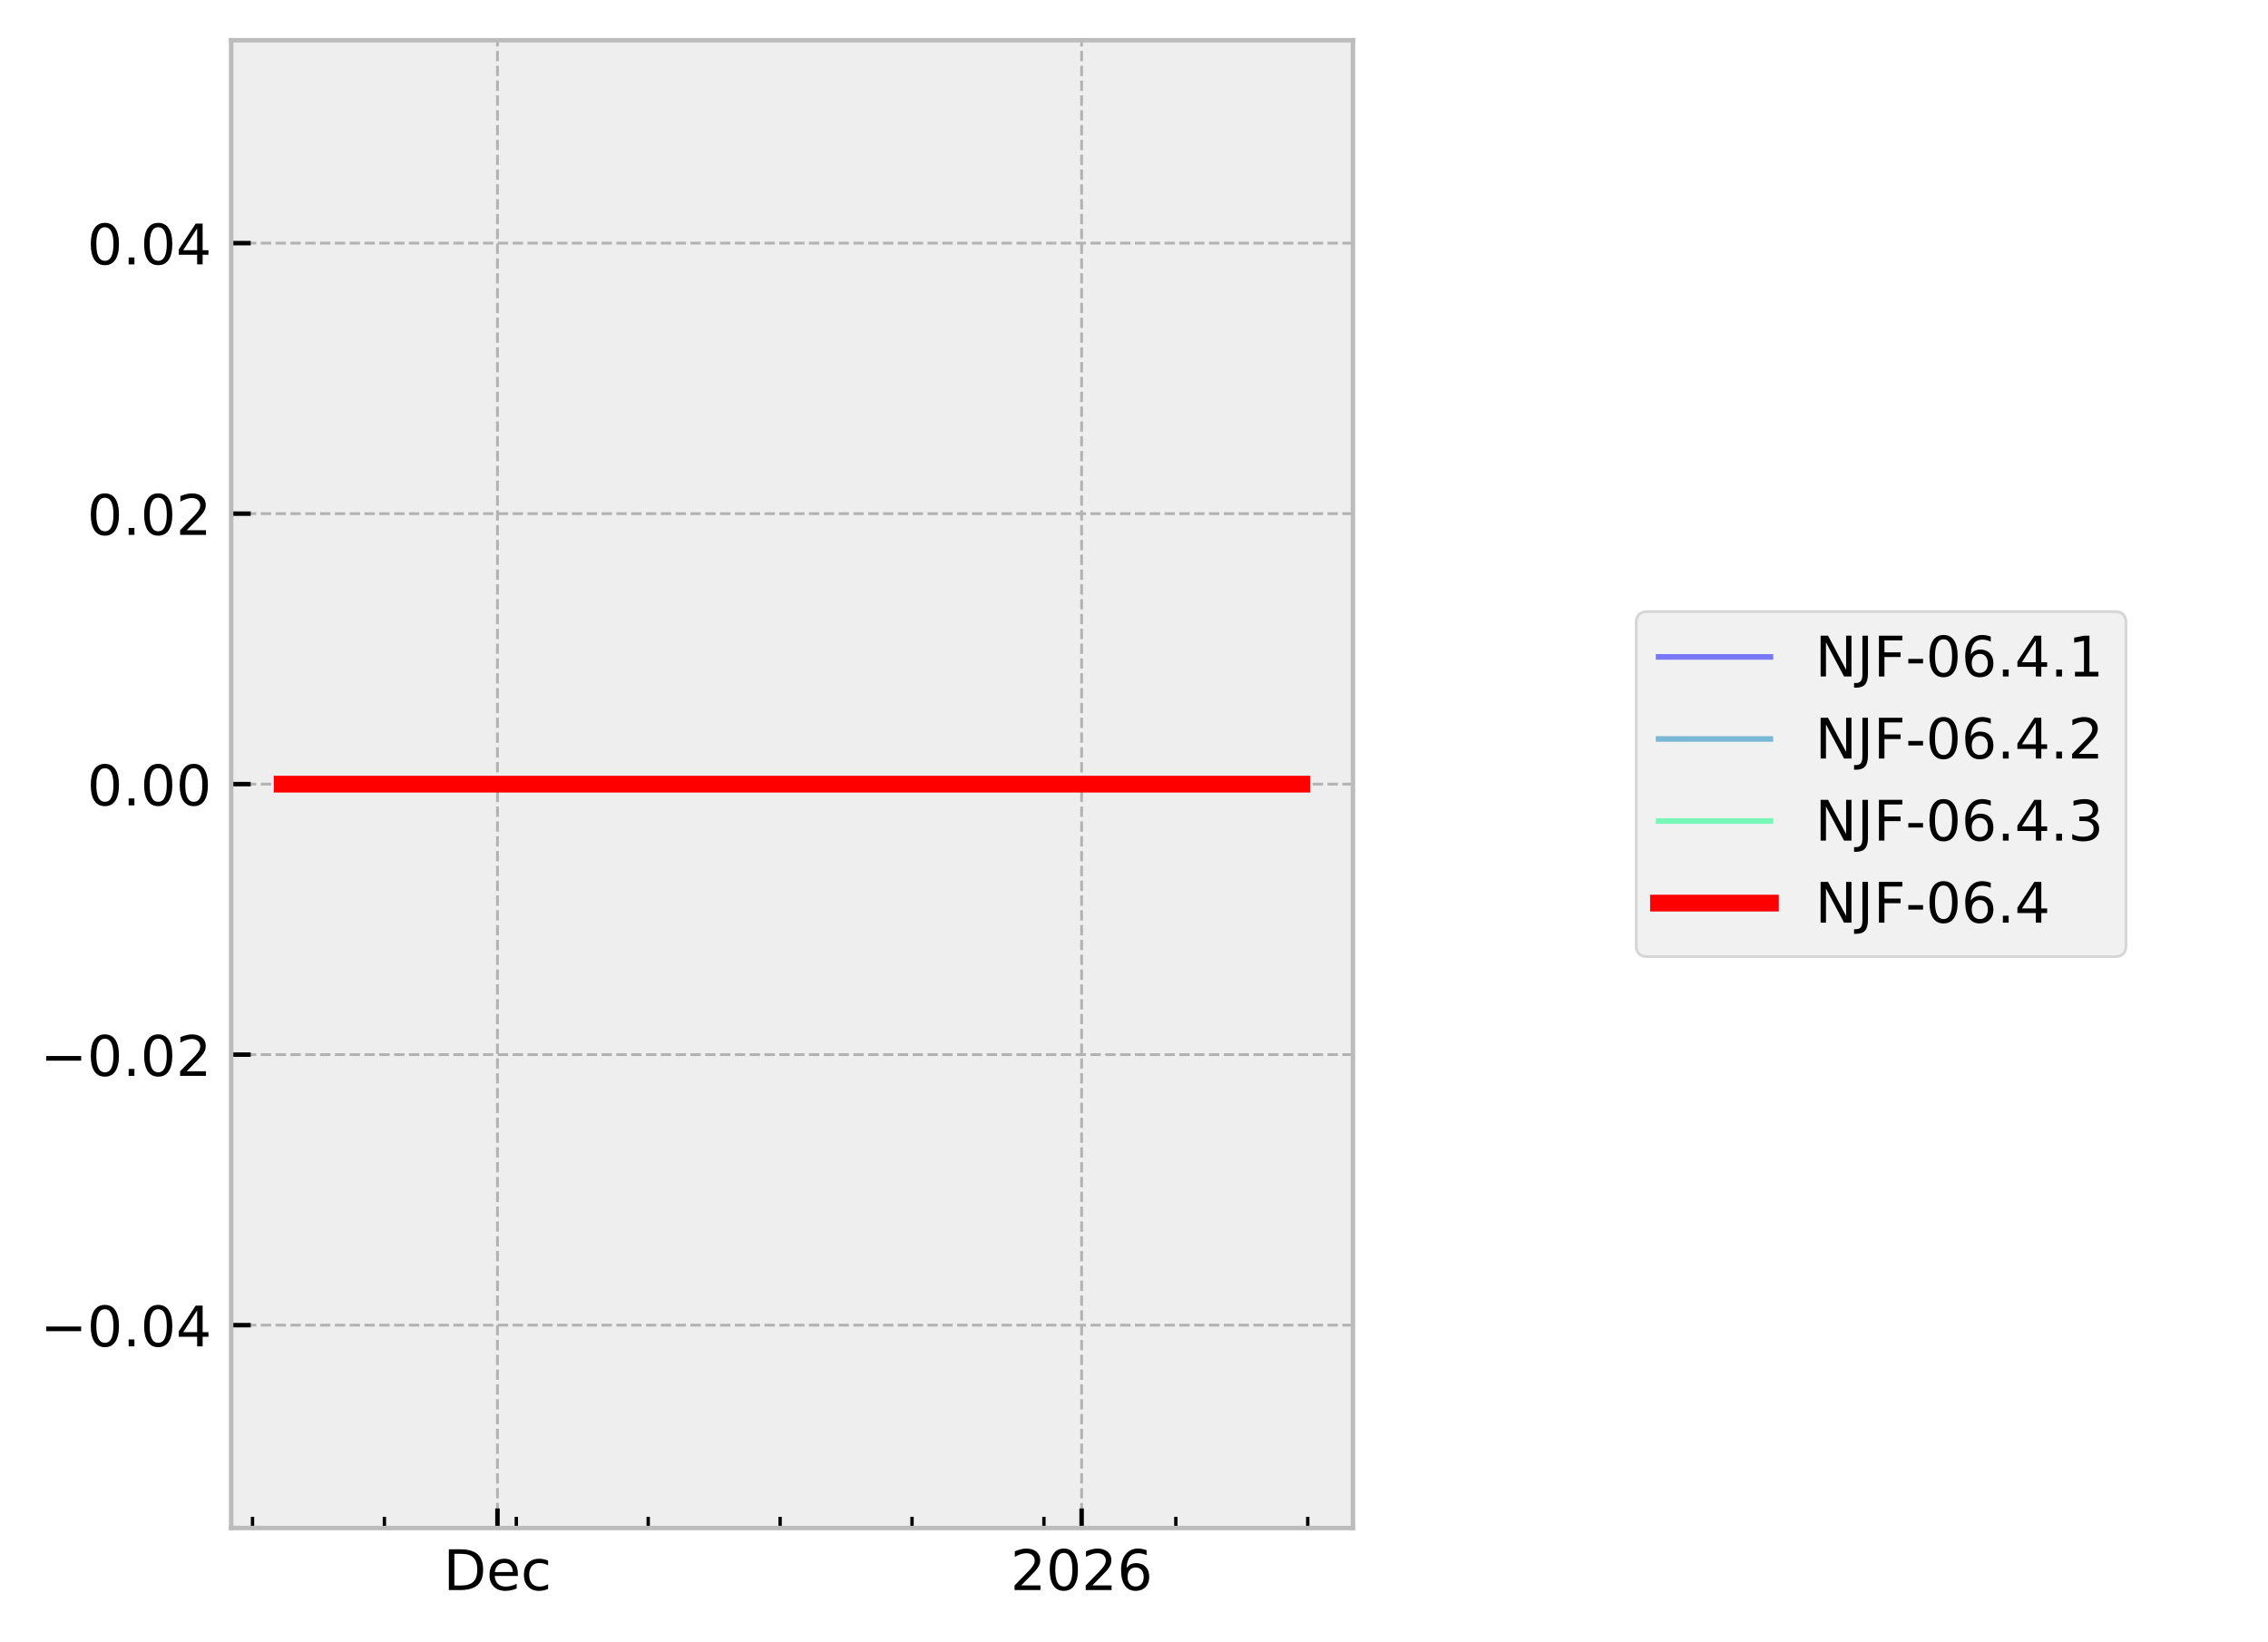
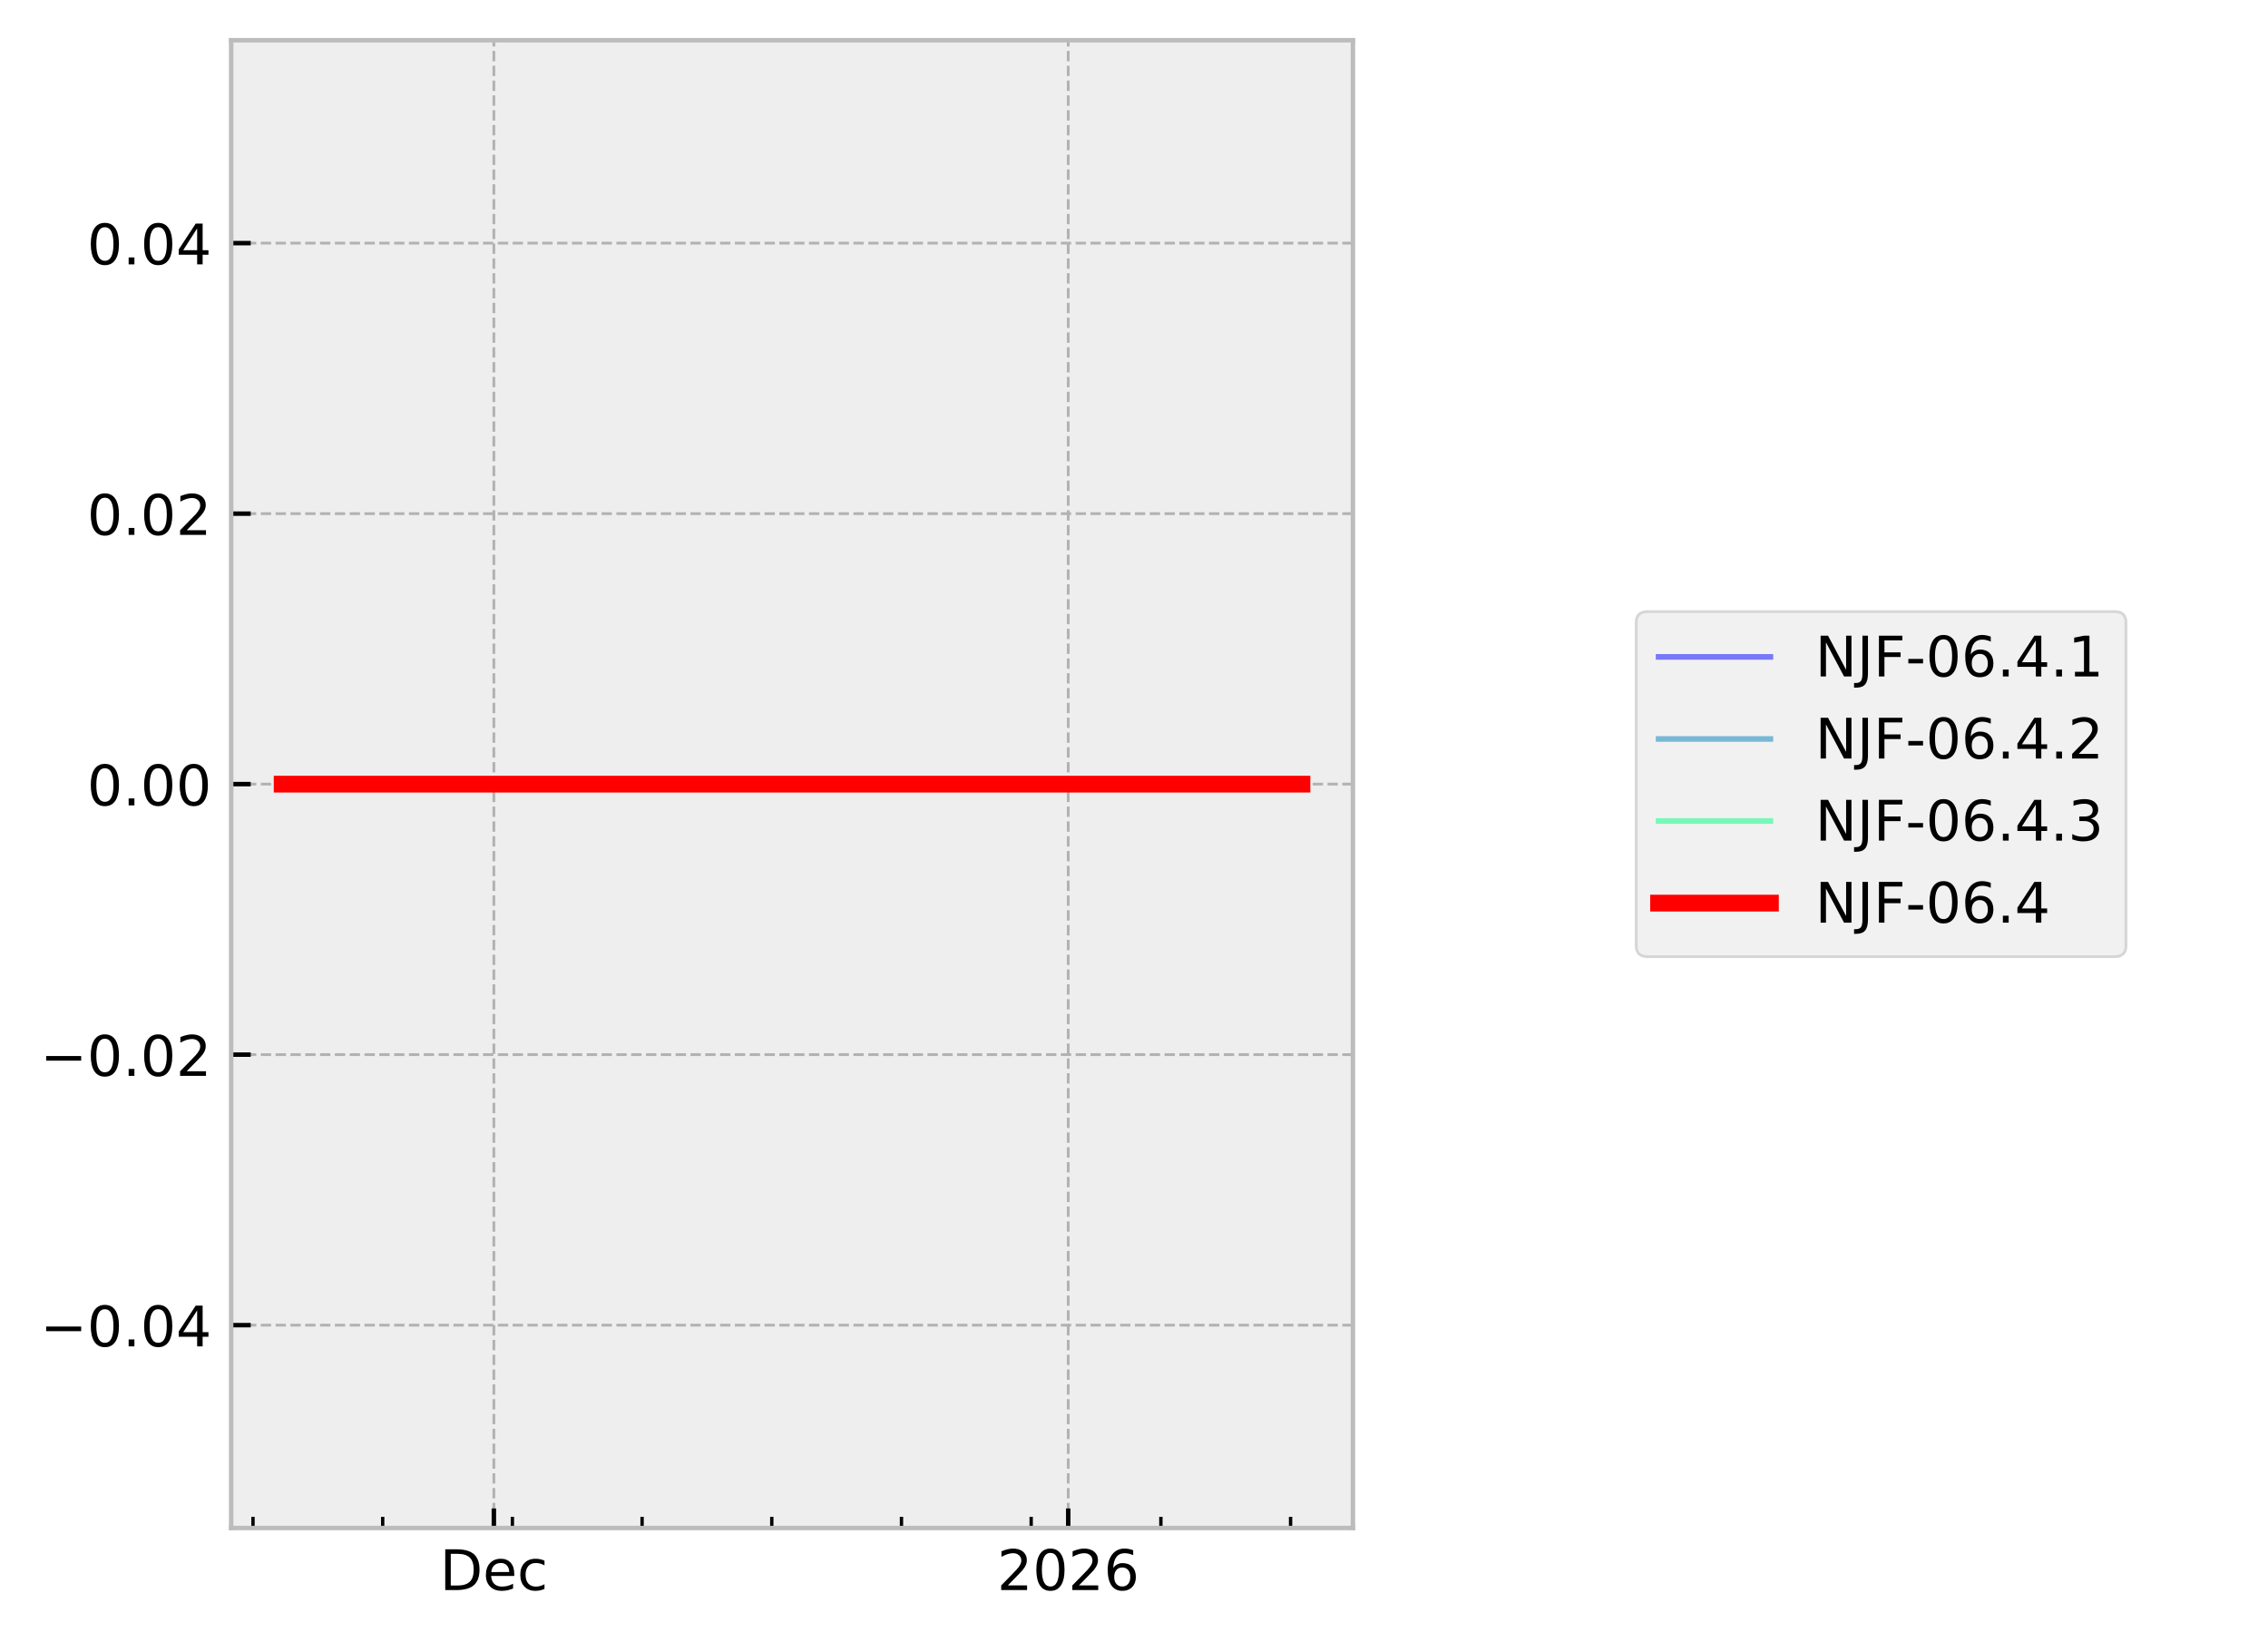
<svg xmlns="http://www.w3.org/2000/svg" xmlns:xlink="http://www.w3.org/1999/xlink" width="405.665pt" height="293.69pt" viewBox="0 0 405.665 293.69" version="1.1">
  <defs>
    <style type="text/css">*{stroke-linejoin: round; stroke-linecap: butt}</style>
  </defs>
  <g id="figure_1">
    <g id="patch_1">
      <path d="M 0 293.69  L 405.665 293.69  L 405.665 0  L 0 0  z " style="fill: #ffffff" />
    </g>
    <g id="axes_1">
      <g id="patch_2">
        <path d="M 41.345 273.312  L 241.991 273.312  L 241.991 7.2  L 41.345 7.2  z " style="fill: #eeeeee" />
      </g>
      <g id="matplotlib.axis_1">
        <g id="xtick_1">
          <g id="line2d_1">
-             <path d="M 88.979 273.312  L 88.979 7.2  " clip-path="url(#p37aa345735)" style="fill: none; stroke-dasharray: 1.85,0.8; stroke-dashoffset: 0; stroke: #b2b2b2; stroke-width: 0.5" />
+             <path d="M 88.334 273.312  L 88.334 7.2  " clip-path="url(#p06200a5611)" style="fill: none; stroke-dasharray: 1.85,0.8; stroke-dashoffset: 0; stroke: #b2b2b2; stroke-width: 0.5" />
          </g>
          <g id="line2d_2">
            <defs>
-               <path id="m0edf7dc40d" d="M 0 0  L 0 -3.5  " style="stroke: #000000; stroke-width: 0.8" />
-             </defs>
-             <g>
-               <use xlink:href="#m0edf7dc40d" x="88.979" y="273.312" style="stroke: #000000; stroke-width: 0.8" />
+               <path id="me03c95b00a" d="M 0 0  L 0 -3.5  " style="stroke: #000000; stroke-width: 0.8" />
+             </defs>
+             <g>
+               <use xlink:href="#me03c95b00a" x="88.334" y="273.312" style="stroke: #000000; stroke-width: 0.8" />
            </g>
          </g>
          <g id="text_1">
-             <g transform="translate(79.3029 284.4104) scale(0.1 -0.1)">
+             <g transform="translate(78.65829 284.4104) scale(0.1 -0.1)">
              <defs>
                <path id="DejaVuSans-44" d="M 1259 4147  L 1259 519  L 2022 519  Q 2988 519 3436 956  Q 3884 1394 3884 2338  Q 3884 3275 3436 3711  Q 2988 4147 2022 4147  L 1259 4147  z M 628 4666  L 1925 4666  Q 3281 4666 3915 4102  Q 4550 3538 4550 2338  Q 4550 1131 3912 565  Q 3275 0 1925 0  L 628 0  L 628 4666  z " transform="scale(0.015625)" />
                <path id="DejaVuSans-65" d="M 3597 1894  L 3597 1613  L 953 1613  Q 991 1019 1311 708  Q 1631 397 2203 397  Q 2534 397 2845 478  Q 3156 559 3463 722  L 3463 178  Q 3153 47 2828 -22  Q 2503 -91 2169 -91  Q 1331 -91 842 396  Q 353 884 353 1716  Q 353 2575 817 3079  Q 1281 3584 2069 3584  Q 2775 3584 3186 3129  Q 3597 2675 3597 1894  z M 3022 2063  Q 3016 2534 2758 2815  Q 2500 3097 2075 3097  Q 1594 3097 1305 2825  Q 1016 2553 972 2059  L 3022 2063  z " transform="scale(0.015625)" />
                <path id="DejaVuSans-63" d="M 3122 3366  L 3122 2828  Q 2878 2963 2633 3030  Q 2388 3097 2138 3097  Q 1578 3097 1268 2742  Q 959 2388 959 1747  Q 959 1106 1268 751  Q 1578 397 2138 397  Q 2388 397 2633 464  Q 2878 531 3122 666  L 3122 134  Q 2881 22 2623 -34  Q 2366 -91 2075 -91  Q 1284 -91 818 406  Q 353 903 353 1747  Q 353 2603 823 3093  Q 1294 3584 2113 3584  Q 2378 3584 2631 3529  Q 2884 3475 3122 3366  z " transform="scale(0.015625)" />
              </defs>
              <use xlink:href="#DejaVuSans-44" />
              <use xlink:href="#DejaVuSans-65" transform="translate(77.00195 0)" />
              <use xlink:href="#DejaVuSans-63" transform="translate(138.5254 0)" />
            </g>
          </g>
        </g>
        <g id="xtick_2">
          <g id="line2d_3">
-             <path d="M 193.463 273.312  L 193.463 7.2  " clip-path="url(#p37aa345735)" style="fill: none; stroke-dasharray: 1.85,0.8; stroke-dashoffset: 0; stroke: #b2b2b2; stroke-width: 0.5" />
+             <path d="M 191.069 273.312  L 191.069 7.2  " clip-path="url(#p06200a5611)" style="fill: none; stroke-dasharray: 1.85,0.8; stroke-dashoffset: 0; stroke: #b2b2b2; stroke-width: 0.5" />
          </g>
          <g id="line2d_4">
            <g>
-               <use xlink:href="#m0edf7dc40d" x="193.463" y="273.312" style="stroke: #000000; stroke-width: 0.8" />
+               <use xlink:href="#me03c95b00a" x="191.069" y="273.312" style="stroke: #000000; stroke-width: 0.8" />
            </g>
          </g>
          <g id="text_2">
-             <g transform="translate(180.7379 284.4104) scale(0.1 -0.1)">
+             <g transform="translate(178.3445 284.4104) scale(0.1 -0.1)">
              <defs>
                <path id="DejaVuSans-32" d="M 1228 531  L 3431 531  L 3431 0  L 469 0  L 469 531  Q 828 903 1448 1529  Q 2069 2156 2228 2338  Q 2531 2678 2651 2914  Q 2772 3150 2772 3378  Q 2772 3750 2511 3984  Q 2250 4219 1831 4219  Q 1534 4219 1204 4116  Q 875 4013 500 3803  L 500 4441  Q 881 4594 1212 4672  Q 1544 4750 1819 4750  Q 2544 4750 2975 4387  Q 3406 4025 3406 3419  Q 3406 3131 3298 2873  Q 3191 2616 2906 2266  Q 2828 2175 2409 1742  Q 1991 1309 1228 531  z " transform="scale(0.015625)" />
                <path id="DejaVuSans-30" d="M 2034 4250  Q 1547 4250 1301 3770  Q 1056 3291 1056 2328  Q 1056 1369 1301 889  Q 1547 409 2034 409  Q 2525 409 2770 889  Q 3016 1369 3016 2328  Q 3016 3291 2770 3770  Q 2525 4250 2034 4250  z M 2034 4750  Q 2819 4750 3233 4129  Q 3647 3509 3647 2328  Q 3647 1150 3233 529  Q 2819 -91 2034 -91  Q 1250 -91 836 529  Q 422 1150 422 2328  Q 422 3509 836 4129  Q 1250 4750 2034 4750  z " transform="scale(0.015625)" />
                <path id="DejaVuSans-36" d="M 2113 2584  Q 1688 2584 1439 2293  Q 1191 2003 1191 1497  Q 1191 994 1439 701  Q 1688 409 2113 409  Q 2538 409 2786 701  Q 3034 994 3034 1497  Q 3034 2003 2786 2293  Q 2538 2584 2113 2584  z M 3366 4563  L 3366 3988  Q 3128 4100 2886 4159  Q 2644 4219 2406 4219  Q 1781 4219 1451 3797  Q 1122 3375 1075 2522  Q 1259 2794 1537 2939  Q 1816 3084 2150 3084  Q 2853 3084 3261 2657  Q 3669 2231 3669 1497  Q 3669 778 3244 343  Q 2819 -91 2113 -91  Q 1303 -91 875 529  Q 447 1150 447 2328  Q 447 3434 972 4092  Q 1497 4750 2381 4750  Q 2619 4750 2861 4703  Q 3103 4656 3366 4563  z " transform="scale(0.015625)" />
              </defs>
              <use xlink:href="#DejaVuSans-32" />
              <use xlink:href="#DejaVuSans-30" transform="translate(63.62305 0)" />
              <use xlink:href="#DejaVuSans-32" transform="translate(127.2461 0)" />
              <use xlink:href="#DejaVuSans-36" transform="translate(190.8691 0)" />
            </g>
          </g>
        </g>
        <g id="xtick_3">
          <g id="line2d_5">
            <defs>
-               <path id="mfc08ae0976" d="M 0 0  L 0 -2  " style="stroke: #000000; stroke-width: 0.6" />
-             </defs>
-             <g>
-               <use xlink:href="#mfc08ae0976" x="45.163" y="273.312" style="stroke: #000000; stroke-width: 0.6" />
+               <path id="mdd3e01e550" d="M 0 0  L 0 -2  " style="stroke: #000000; stroke-width: 0.6" />
+             </defs>
+             <g>
+               <use xlink:href="#mdd3e01e550" x="45.251" y="273.312" style="stroke: #000000; stroke-width: 0.6" />
            </g>
          </g>
        </g>
        <g id="xtick_4">
          <g id="line2d_6">
            <g>
-               <use xlink:href="#mfc08ae0976" x="68.756" y="273.312" style="stroke: #000000; stroke-width: 0.6" />
+               <use xlink:href="#mdd3e01e550" x="68.45" y="273.312" style="stroke: #000000; stroke-width: 0.6" />
            </g>
          </g>
        </g>
        <g id="xtick_5">
          <g id="line2d_7">
            <g>
-               <use xlink:href="#mfc08ae0976" x="92.349" y="273.312" style="stroke: #000000; stroke-width: 0.6" />
+               <use xlink:href="#mdd3e01e550" x="91.648" y="273.312" style="stroke: #000000; stroke-width: 0.6" />
            </g>
          </g>
        </g>
        <g id="xtick_6">
          <g id="line2d_8">
            <g>
-               <use xlink:href="#mfc08ae0976" x="115.942" y="273.312" style="stroke: #000000; stroke-width: 0.6" />
+               <use xlink:href="#mdd3e01e550" x="114.846" y="273.312" style="stroke: #000000; stroke-width: 0.6" />
            </g>
          </g>
        </g>
        <g id="xtick_7">
          <g id="line2d_9">
            <g>
-               <use xlink:href="#mfc08ae0976" x="139.536" y="273.312" style="stroke: #000000; stroke-width: 0.6" />
+               <use xlink:href="#mdd3e01e550" x="138.045" y="273.312" style="stroke: #000000; stroke-width: 0.6" />
            </g>
          </g>
        </g>
        <g id="xtick_8">
          <g id="line2d_10">
            <g>
-               <use xlink:href="#mfc08ae0976" x="163.129" y="273.312" style="stroke: #000000; stroke-width: 0.6" />
+               <use xlink:href="#mdd3e01e550" x="161.243" y="273.312" style="stroke: #000000; stroke-width: 0.6" />
            </g>
          </g>
        </g>
        <g id="xtick_9">
          <g id="line2d_11">
            <g>
-               <use xlink:href="#mfc08ae0976" x="186.722" y="273.312" style="stroke: #000000; stroke-width: 0.6" />
+               <use xlink:href="#mdd3e01e550" x="184.441" y="273.312" style="stroke: #000000; stroke-width: 0.6" />
            </g>
          </g>
        </g>
        <g id="xtick_10">
          <g id="line2d_12">
            <g>
-               <use xlink:href="#mfc08ae0976" x="210.315" y="273.312" style="stroke: #000000; stroke-width: 0.6" />
+               <use xlink:href="#mdd3e01e550" x="207.64" y="273.312" style="stroke: #000000; stroke-width: 0.6" />
            </g>
          </g>
        </g>
        <g id="xtick_11">
          <g id="line2d_13">
            <g>
-               <use xlink:href="#mfc08ae0976" x="233.908" y="273.312" style="stroke: #000000; stroke-width: 0.6" />
+               <use xlink:href="#mdd3e01e550" x="230.838" y="273.312" style="stroke: #000000; stroke-width: 0.6" />
            </g>
          </g>
        </g>
      </g>
      <g id="matplotlib.axis_2">
        <g id="ytick_1">
          <g id="line2d_14">
-             <path d="M 41.345 237.024  L 241.991 237.024  " clip-path="url(#p37aa345735)" style="fill: none; stroke-dasharray: 1.85,0.8; stroke-dashoffset: 0; stroke: #b2b2b2; stroke-width: 0.5" />
+             <path d="M 41.345 237.024  L 241.991 237.024  " clip-path="url(#p06200a5611)" style="fill: none; stroke-dasharray: 1.85,0.8; stroke-dashoffset: 0; stroke: #b2b2b2; stroke-width: 0.5" />
          </g>
          <g id="line2d_15">
            <defs>
-               <path id="m4ae39eddc2" d="M 0 0  L 3.5 0  " style="stroke: #000000; stroke-width: 0.8" />
-             </defs>
-             <g>
-               <use xlink:href="#m4ae39eddc2" x="41.345" y="237.024" style="stroke: #000000; stroke-width: 0.8" />
+               <path id="m42490b8554" d="M 0 0  L 3.5 0  " style="stroke: #000000; stroke-width: 0.8" />
+             </defs>
+             <g>
+               <use xlink:href="#m42490b8554" x="41.345" y="237.024" style="stroke: #000000; stroke-width: 0.8" />
            </g>
          </g>
          <g id="text_3">
            <g transform="translate(7.2 240.8232) scale(0.1 -0.1)">
              <defs>
                <path id="DejaVuSans-2212" d="M 678 2272  L 4684 2272  L 4684 1741  L 678 1741  L 678 2272  z " transform="scale(0.015625)" />
                <path id="DejaVuSans-2e" d="M 684 794  L 1344 794  L 1344 0  L 684 0  L 684 794  z " transform="scale(0.015625)" />
                <path id="DejaVuSans-34" d="M 2419 4116  L 825 1625  L 2419 1625  L 2419 4116  z M 2253 4666  L 3047 4666  L 3047 1625  L 3713 1625  L 3713 1100  L 3047 1100  L 3047 0  L 2419 0  L 2419 1100  L 313 1100  L 313 1709  L 2253 4666  z " transform="scale(0.015625)" />
              </defs>
              <use xlink:href="#DejaVuSans-2212" />
              <use xlink:href="#DejaVuSans-30" transform="translate(83.78906 0)" />
              <use xlink:href="#DejaVuSans-2e" transform="translate(147.4121 0)" />
              <use xlink:href="#DejaVuSans-30" transform="translate(179.1992 0)" />
              <use xlink:href="#DejaVuSans-34" transform="translate(242.8223 0)" />
            </g>
          </g>
        </g>
        <g id="ytick_2">
          <g id="line2d_16">
-             <path d="M 41.345 188.64  L 241.991 188.64  " clip-path="url(#p37aa345735)" style="fill: none; stroke-dasharray: 1.85,0.8; stroke-dashoffset: 0; stroke: #b2b2b2; stroke-width: 0.5" />
+             <path d="M 41.345 188.64  L 241.991 188.64  " clip-path="url(#p06200a5611)" style="fill: none; stroke-dasharray: 1.85,0.8; stroke-dashoffset: 0; stroke: #b2b2b2; stroke-width: 0.5" />
          </g>
          <g id="line2d_17">
            <g>
-               <use xlink:href="#m4ae39eddc2" x="41.345" y="188.64" style="stroke: #000000; stroke-width: 0.8" />
+               <use xlink:href="#m42490b8554" x="41.345" y="188.64" style="stroke: #000000; stroke-width: 0.8" />
            </g>
          </g>
          <g id="text_4">
            <g transform="translate(7.2 192.4392) scale(0.1 -0.1)">
              <use xlink:href="#DejaVuSans-2212" />
              <use xlink:href="#DejaVuSans-30" transform="translate(83.78906 0)" />
              <use xlink:href="#DejaVuSans-2e" transform="translate(147.4121 0)" />
              <use xlink:href="#DejaVuSans-30" transform="translate(179.1992 0)" />
              <use xlink:href="#DejaVuSans-32" transform="translate(242.8223 0)" />
            </g>
          </g>
        </g>
        <g id="ytick_3">
          <g id="line2d_18">
-             <path d="M 41.345 140.256  L 241.991 140.256  " clip-path="url(#p37aa345735)" style="fill: none; stroke-dasharray: 1.85,0.8; stroke-dashoffset: 0; stroke: #b2b2b2; stroke-width: 0.5" />
+             <path d="M 41.345 140.256  L 241.991 140.256  " clip-path="url(#p06200a5611)" style="fill: none; stroke-dasharray: 1.85,0.8; stroke-dashoffset: 0; stroke: #b2b2b2; stroke-width: 0.5" />
          </g>
          <g id="line2d_19">
            <g>
-               <use xlink:href="#m4ae39eddc2" x="41.345" y="140.256" style="stroke: #000000; stroke-width: 0.8" />
+               <use xlink:href="#m42490b8554" x="41.345" y="140.256" style="stroke: #000000; stroke-width: 0.8" />
            </g>
          </g>
          <g id="text_5">
            <g transform="translate(15.57969 144.0552) scale(0.1 -0.1)">
              <use xlink:href="#DejaVuSans-30" />
              <use xlink:href="#DejaVuSans-2e" transform="translate(63.62305 0)" />
              <use xlink:href="#DejaVuSans-30" transform="translate(95.41016 0)" />
              <use xlink:href="#DejaVuSans-30" transform="translate(159.0332 0)" />
            </g>
          </g>
        </g>
        <g id="ytick_4">
          <g id="line2d_20">
-             <path d="M 41.345 91.872  L 241.991 91.872  " clip-path="url(#p37aa345735)" style="fill: none; stroke-dasharray: 1.85,0.8; stroke-dashoffset: 0; stroke: #b2b2b2; stroke-width: 0.5" />
+             <path d="M 41.345 91.872  L 241.991 91.872  " clip-path="url(#p06200a5611)" style="fill: none; stroke-dasharray: 1.85,0.8; stroke-dashoffset: 0; stroke: #b2b2b2; stroke-width: 0.5" />
          </g>
          <g id="line2d_21">
            <g>
-               <use xlink:href="#m4ae39eddc2" x="41.345" y="91.872" style="stroke: #000000; stroke-width: 0.8" />
+               <use xlink:href="#m42490b8554" x="41.345" y="91.872" style="stroke: #000000; stroke-width: 0.8" />
            </g>
          </g>
          <g id="text_6">
            <g transform="translate(15.57969 95.67122) scale(0.1 -0.1)">
              <use xlink:href="#DejaVuSans-30" />
              <use xlink:href="#DejaVuSans-2e" transform="translate(63.62305 0)" />
              <use xlink:href="#DejaVuSans-30" transform="translate(95.41016 0)" />
              <use xlink:href="#DejaVuSans-32" transform="translate(159.0332 0)" />
            </g>
          </g>
        </g>
        <g id="ytick_5">
          <g id="line2d_22">
-             <path d="M 41.345 43.488  L 241.991 43.488  " clip-path="url(#p37aa345735)" style="fill: none; stroke-dasharray: 1.85,0.8; stroke-dashoffset: 0; stroke: #b2b2b2; stroke-width: 0.5" />
+             <path d="M 41.345 43.488  L 241.991 43.488  " clip-path="url(#p06200a5611)" style="fill: none; stroke-dasharray: 1.85,0.8; stroke-dashoffset: 0; stroke: #b2b2b2; stroke-width: 0.5" />
          </g>
          <g id="line2d_23">
            <g>
-               <use xlink:href="#m4ae39eddc2" x="41.345" y="43.488" style="stroke: #000000; stroke-width: 0.8" />
+               <use xlink:href="#m42490b8554" x="41.345" y="43.488" style="stroke: #000000; stroke-width: 0.8" />
            </g>
          </g>
          <g id="text_7">
            <g transform="translate(15.57969 47.28722) scale(0.1 -0.1)">
              <use xlink:href="#DejaVuSans-30" />
              <use xlink:href="#DejaVuSans-2e" transform="translate(63.62305 0)" />
              <use xlink:href="#DejaVuSans-30" transform="translate(95.41016 0)" />
              <use xlink:href="#DejaVuSans-34" transform="translate(159.0332 0)" />
            </g>
          </g>
        </g>
      </g>
      <g id="line2d_24">
-         <path d="M 50.466 140.256  L 53.438 140.256  L 66.568 140.256  L 67.496 140.256  L 70.775 140.256  L 73.821 140.256  L 94.607 140.256  L 100.222 140.256  L 101.054 140.256  L 101.212 140.256  L 103.93 140.256  L 115.155 140.256  L 117.331 140.256  L 117.772 140.256  L 138.558 140.256  L 141.477 140.256  L 143.754 140.256  L 232.753 140.256  L 232.871 140.256  " clip-path="url(#p37aa345735)" style="fill: none; stroke: #0000ff; stroke-opacity: 0.5; stroke-linecap: square" />
+         <path d="M 50.466 140.256  L 53.389 140.256  L 66.299 140.256  L 67.211 140.256  L 70.435 140.256  L 73.43 140.256  L 93.868 140.256  L 99.389 140.256  L 100.207 140.256  L 100.362 140.256  L 103.035 140.256  L 114.072 140.256  L 116.212 140.256  L 116.646 140.256  L 137.084 140.256  L 139.953 140.256  L 142.193 140.256  L 229.702 140.256  L 232.737 140.256  L 232.871 140.256  " clip-path="url(#p06200a5611)" style="fill: none; stroke: #0000ff; stroke-opacity: 0.5; stroke-linecap: square" />
      </g>
      <g id="line2d_25">
-         <path d="M 50.466 140.256  L 53.438 140.256  L 66.568 140.256  L 67.496 140.256  L 70.775 140.256  L 73.821 140.256  L 94.607 140.256  L 100.222 140.256  L 101.054 140.256  L 101.212 140.256  L 103.93 140.256  L 115.155 140.256  L 117.331 140.256  L 117.772 140.256  L 138.558 140.256  L 141.477 140.256  L 143.754 140.256  L 232.753 140.256  L 232.871 140.256  " clip-path="url(#p37aa345735)" style="fill: none; stroke: #0080bf; stroke-opacity: 0.5; stroke-linecap: square" />
+         <path d="M 50.466 140.256  L 53.389 140.256  L 66.299 140.256  L 67.211 140.256  L 70.435 140.256  L 73.43 140.256  L 93.868 140.256  L 99.389 140.256  L 100.207 140.256  L 100.362 140.256  L 103.035 140.256  L 114.072 140.256  L 116.212 140.256  L 116.646 140.256  L 137.084 140.256  L 139.953 140.256  L 142.193 140.256  L 229.702 140.256  L 232.737 140.256  L 232.871 140.256  " clip-path="url(#p06200a5611)" style="fill: none; stroke: #0080bf; stroke-opacity: 0.5; stroke-linecap: square" />
      </g>
      <g id="line2d_26">
-         <path d="M 50.466 140.256  L 53.438 140.256  L 66.568 140.256  L 67.496 140.256  L 70.775 140.256  L 73.821 140.256  L 94.607 140.256  L 100.222 140.256  L 101.054 140.256  L 101.212 140.256  L 103.93 140.256  L 115.155 140.256  L 117.331 140.256  L 117.772 140.256  L 138.558 140.256  L 141.477 140.256  L 143.754 140.256  L 232.753 140.256  L 232.871 140.256  " clip-path="url(#p37aa345735)" style="fill: none; stroke: #00ff80; stroke-opacity: 0.5; stroke-linecap: square" />
+         <path d="M 50.466 140.256  L 53.389 140.256  L 66.299 140.256  L 67.211 140.256  L 70.435 140.256  L 73.43 140.256  L 93.868 140.256  L 99.389 140.256  L 100.207 140.256  L 100.362 140.256  L 103.035 140.256  L 114.072 140.256  L 116.212 140.256  L 116.646 140.256  L 137.084 140.256  L 139.953 140.256  L 142.193 140.256  L 229.702 140.256  L 232.737 140.256  L 232.871 140.256  " clip-path="url(#p06200a5611)" style="fill: none; stroke: #00ff80; stroke-opacity: 0.5; stroke-linecap: square" />
      </g>
      <g id="line2d_27">
-         <path d="M 50.466 140.256  L 53.438 140.256  L 66.568 140.256  L 67.496 140.256  L 70.775 140.256  L 73.821 140.256  L 94.607 140.256  L 100.222 140.256  L 101.054 140.256  L 101.212 140.256  L 103.93 140.256  L 115.155 140.256  L 117.331 140.256  L 117.772 140.256  L 138.558 140.256  L 141.477 140.256  L 143.754 140.256  L 232.753 140.256  L 232.871 140.256  " clip-path="url(#p37aa345735)" style="fill: none; stroke: #ff0000; stroke-width: 3; stroke-linecap: square" />
+         <path d="M 50.466 140.256  L 53.389 140.256  L 66.299 140.256  L 67.211 140.256  L 70.435 140.256  L 73.43 140.256  L 93.868 140.256  L 99.389 140.256  L 100.207 140.256  L 100.362 140.256  L 103.035 140.256  L 114.072 140.256  L 116.212 140.256  L 116.646 140.256  L 137.084 140.256  L 139.953 140.256  L 142.193 140.256  L 229.702 140.256  L 232.737 140.256  L 232.871 140.256  " clip-path="url(#p06200a5611)" style="fill: none; stroke: #ff0000; stroke-width: 3; stroke-linecap: square" />
      </g>
      <g id="patch_3">
        <path d="M 41.345 273.312  L 41.345 7.2  " style="fill: none; stroke: #bcbcbc; stroke-width: 0.8; stroke-linejoin: miter; stroke-linecap: square" />
      </g>
      <g id="patch_4">
        <path d="M 241.991 273.312  L 241.991 7.2  " style="fill: none; stroke: #bcbcbc; stroke-width: 0.8; stroke-linejoin: miter; stroke-linecap: square" />
      </g>
      <g id="patch_5">
        <path d="M 41.345 273.312  L 241.991 273.312  " style="fill: none; stroke: #bcbcbc; stroke-width: 0.8; stroke-linejoin: miter; stroke-linecap: square" />
      </g>
      <g id="patch_6">
        <path d="M 41.345 7.2  L 241.991 7.2  " style="fill: none; stroke: #bcbcbc; stroke-width: 0.8; stroke-linejoin: miter; stroke-linecap: square" />
      </g>
    </g>
    <g id="axes_2">
      <g id="legend_1">
        <g id="patch_7">
          <path d="M 294.663 171.112  L 378.259 171.112  Q 380.259 171.112 380.259 169.112  L 380.259 111.4  Q 380.259 109.4 378.259 109.4  L 294.663 109.4  Q 292.663 109.4 292.663 111.4  L 292.663 169.112  Q 292.663 171.112 294.663 171.112  z " style="fill: #eeeeee; opacity: 0.8; stroke: #cccccc; stroke-width: 0.5; stroke-linejoin: miter" />
        </g>
        <g id="line2d_28">
          <path d="M 296.663 117.498  L 306.663 117.498  L 316.663 117.498  " style="fill: none; stroke: #0000ff; stroke-opacity: 0.5; stroke-linecap: square" />
        </g>
        <g id="text_8">
          <g transform="translate(324.6626 120.9982) scale(0.1 -0.1)">
            <defs>
              <path id="DejaVuSans-4e" d="M 628 4666  L 1478 4666  L 3547 763  L 3547 4666  L 4159 4666  L 4159 0  L 3309 0  L 1241 3903  L 1241 0  L 628 0  L 628 4666  z " transform="scale(0.015625)" />
              <path id="DejaVuSans-4a" d="M 628 4666  L 1259 4666  L 1259 325  Q 1259 -519 939 -900  Q 619 -1281 -91 -1281  L -331 -1281  L -331 -750  L -134 -750  Q 284 -750 456 -515  Q 628 -281 628 325  L 628 4666  z " transform="scale(0.015625)" />
              <path id="DejaVuSans-46" d="M 628 4666  L 3309 4666  L 3309 4134  L 1259 4134  L 1259 2759  L 3109 2759  L 3109 2228  L 1259 2228  L 1259 0  L 628 0  L 628 4666  z " transform="scale(0.015625)" />
              <path id="DejaVuSans-2d" d="M 313 2009  L 1997 2009  L 1997 1497  L 313 1497  L 313 2009  z " transform="scale(0.015625)" />
              <path id="DejaVuSans-31" d="M 794 531  L 1825 531  L 1825 4091  L 703 3866  L 703 4441  L 1819 4666  L 2450 4666  L 2450 531  L 3481 531  L 3481 0  L 794 0  L 794 531  z " transform="scale(0.015625)" />
            </defs>
            <use xlink:href="#DejaVuSans-4e" />
            <use xlink:href="#DejaVuSans-4a" transform="translate(74.80469 0)" />
            <use xlink:href="#DejaVuSans-46" transform="translate(104.2969 0)" />
            <use xlink:href="#DejaVuSans-2d" transform="translate(161.8164 0)" />
            <use xlink:href="#DejaVuSans-30" transform="translate(197.9004 0)" />
            <use xlink:href="#DejaVuSans-36" transform="translate(261.5234 0)" />
            <use xlink:href="#DejaVuSans-2e" transform="translate(325.1465 0)" />
            <use xlink:href="#DejaVuSans-34" transform="translate(356.9336 0)" />
            <use xlink:href="#DejaVuSans-2e" transform="translate(420.5566 0)" />
            <use xlink:href="#DejaVuSans-31" transform="translate(452.3438 0)" />
          </g>
        </g>
        <g id="line2d_29">
          <path d="M 296.663 132.176  L 306.663 132.176  L 316.663 132.176  " style="fill: none; stroke: #0080bf; stroke-opacity: 0.5; stroke-linecap: square" />
        </g>
        <g id="text_9">
          <g transform="translate(324.6626 135.6763) scale(0.1 -0.1)">
            <use xlink:href="#DejaVuSans-4e" />
            <use xlink:href="#DejaVuSans-4a" transform="translate(74.80469 0)" />
            <use xlink:href="#DejaVuSans-46" transform="translate(104.2969 0)" />
            <use xlink:href="#DejaVuSans-2d" transform="translate(161.8164 0)" />
            <use xlink:href="#DejaVuSans-30" transform="translate(197.9004 0)" />
            <use xlink:href="#DejaVuSans-36" transform="translate(261.5234 0)" />
            <use xlink:href="#DejaVuSans-2e" transform="translate(325.1465 0)" />
            <use xlink:href="#DejaVuSans-34" transform="translate(356.9336 0)" />
            <use xlink:href="#DejaVuSans-2e" transform="translate(420.5566 0)" />
            <use xlink:href="#DejaVuSans-32" transform="translate(452.3438 0)" />
          </g>
        </g>
        <g id="line2d_30">
          <path d="M 296.663 146.854  L 306.663 146.854  L 316.663 146.854  " style="fill: none; stroke: #00ff80; stroke-opacity: 0.5; stroke-linecap: square" />
        </g>
        <g id="text_10">
          <g transform="translate(324.6626 150.3544) scale(0.1 -0.1)">
            <defs>
              <path id="DejaVuSans-33" d="M 2597 2516  Q 3050 2419 3304 2112  Q 3559 1806 3559 1356  Q 3559 666 3084 287  Q 2609 -91 1734 -91  Q 1441 -91 1130 -33  Q 819 25 488 141  L 488 750  Q 750 597 1062 519  Q 1375 441 1716 441  Q 2309 441 2620 675  Q 2931 909 2931 1356  Q 2931 1769 2642 2001  Q 2353 2234 1838 2234  L 1294 2234  L 1294 2753  L 1863 2753  Q 2328 2753 2575 2939  Q 2822 3125 2822 3475  Q 2822 3834 2567 4026  Q 2313 4219 1838 4219  Q 1578 4219 1281 4162  Q 984 4106 628 3988  L 628 4550  Q 988 4650 1302 4700  Q 1616 4750 1894 4750  Q 2613 4750 3031 4423  Q 3450 4097 3450 3541  Q 3450 3153 3228 2886  Q 3006 2619 2597 2516  z " transform="scale(0.015625)" />
            </defs>
            <use xlink:href="#DejaVuSans-4e" />
            <use xlink:href="#DejaVuSans-4a" transform="translate(74.80469 0)" />
            <use xlink:href="#DejaVuSans-46" transform="translate(104.2969 0)" />
            <use xlink:href="#DejaVuSans-2d" transform="translate(161.8164 0)" />
            <use xlink:href="#DejaVuSans-30" transform="translate(197.9004 0)" />
            <use xlink:href="#DejaVuSans-36" transform="translate(261.5234 0)" />
            <use xlink:href="#DejaVuSans-2e" transform="translate(325.1465 0)" />
            <use xlink:href="#DejaVuSans-34" transform="translate(356.9336 0)" />
            <use xlink:href="#DejaVuSans-2e" transform="translate(420.5566 0)" />
            <use xlink:href="#DejaVuSans-33" transform="translate(452.3438 0)" />
          </g>
        </g>
        <g id="line2d_31">
          <path d="M 296.663 161.533  L 306.663 161.533  L 316.663 161.533  " style="fill: none; stroke: #ff0000; stroke-width: 3; stroke-linecap: square" />
        </g>
        <g id="text_11">
          <g transform="translate(324.6626 165.0326) scale(0.1 -0.1)">
            <use xlink:href="#DejaVuSans-4e" />
            <use xlink:href="#DejaVuSans-4a" transform="translate(74.80469 0)" />
            <use xlink:href="#DejaVuSans-46" transform="translate(104.2969 0)" />
            <use xlink:href="#DejaVuSans-2d" transform="translate(161.8164 0)" />
            <use xlink:href="#DejaVuSans-30" transform="translate(197.9004 0)" />
            <use xlink:href="#DejaVuSans-36" transform="translate(261.5234 0)" />
            <use xlink:href="#DejaVuSans-2e" transform="translate(325.1465 0)" />
            <use xlink:href="#DejaVuSans-34" transform="translate(356.9336 0)" />
          </g>
        </g>
      </g>
    </g>
  </g>
  <defs>
-     <clipPath id="p37aa345735">
+     <clipPath id="p06200a5611">
      <rect x="41.345" y="7.2" width="200.646" height="266.112" />
    </clipPath>
  </defs>
</svg>
